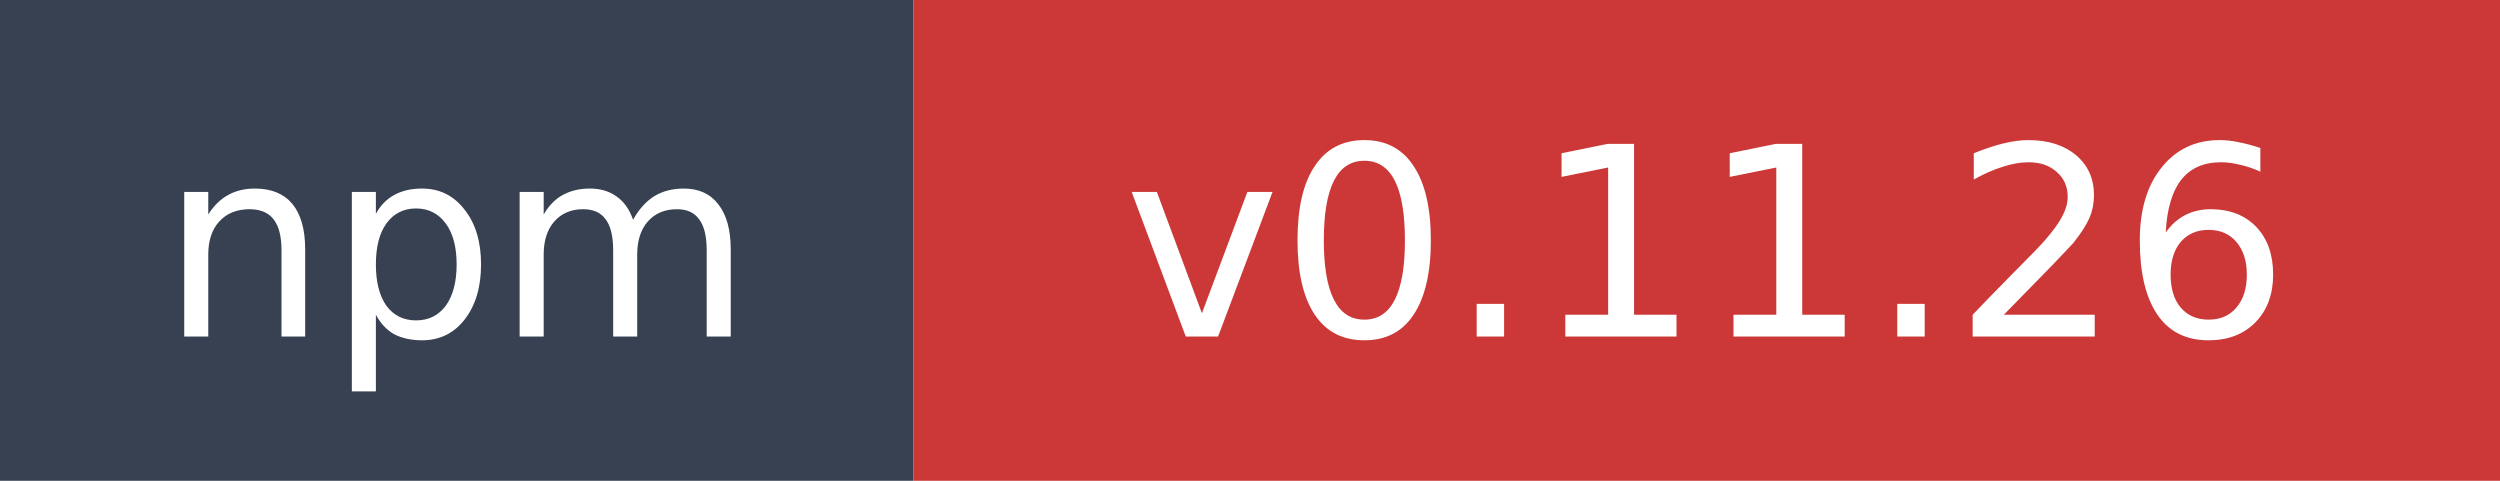
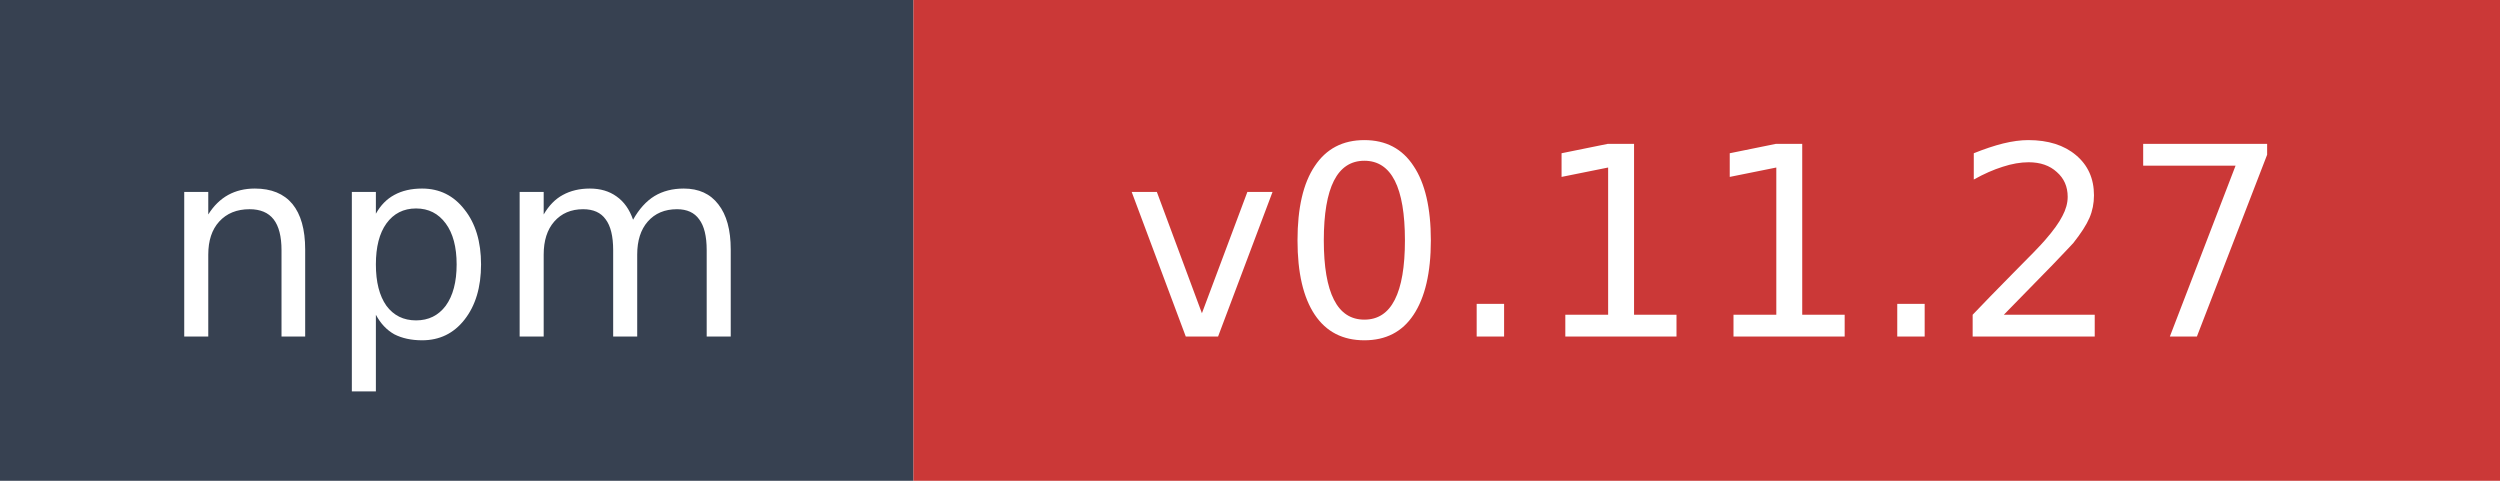
- <svg xmlns="http://www.w3.org/2000/svg" width="104" height="20" role="img" aria-label="npm: v0.11.26">
+ <svg xmlns="http://www.w3.org/2000/svg" width="104" height="20" role="img" aria-label="npm: v0.11.27">
  <rect width="38" height="20" fill="#374151" />
  <rect x="38" width="66" height="20" fill="#cb3837" />
  <text x="19" y="14" fill="#ffffff" font-family="Verdana,Geneva,DejaVu Sans,sans-serif" font-size="11" text-anchor="middle">npm</text>
-   <text x="71" y="14" fill="#ffffff" font-family="Verdana,Geneva,DejaVu Sans,sans-serif" font-size="11" text-anchor="middle">v0.11.26</text>
+   <text x="71" y="14" fill="#ffffff" font-family="Verdana,Geneva,DejaVu Sans,sans-serif" font-size="11" text-anchor="middle">v0.11.27</text>
</svg>
